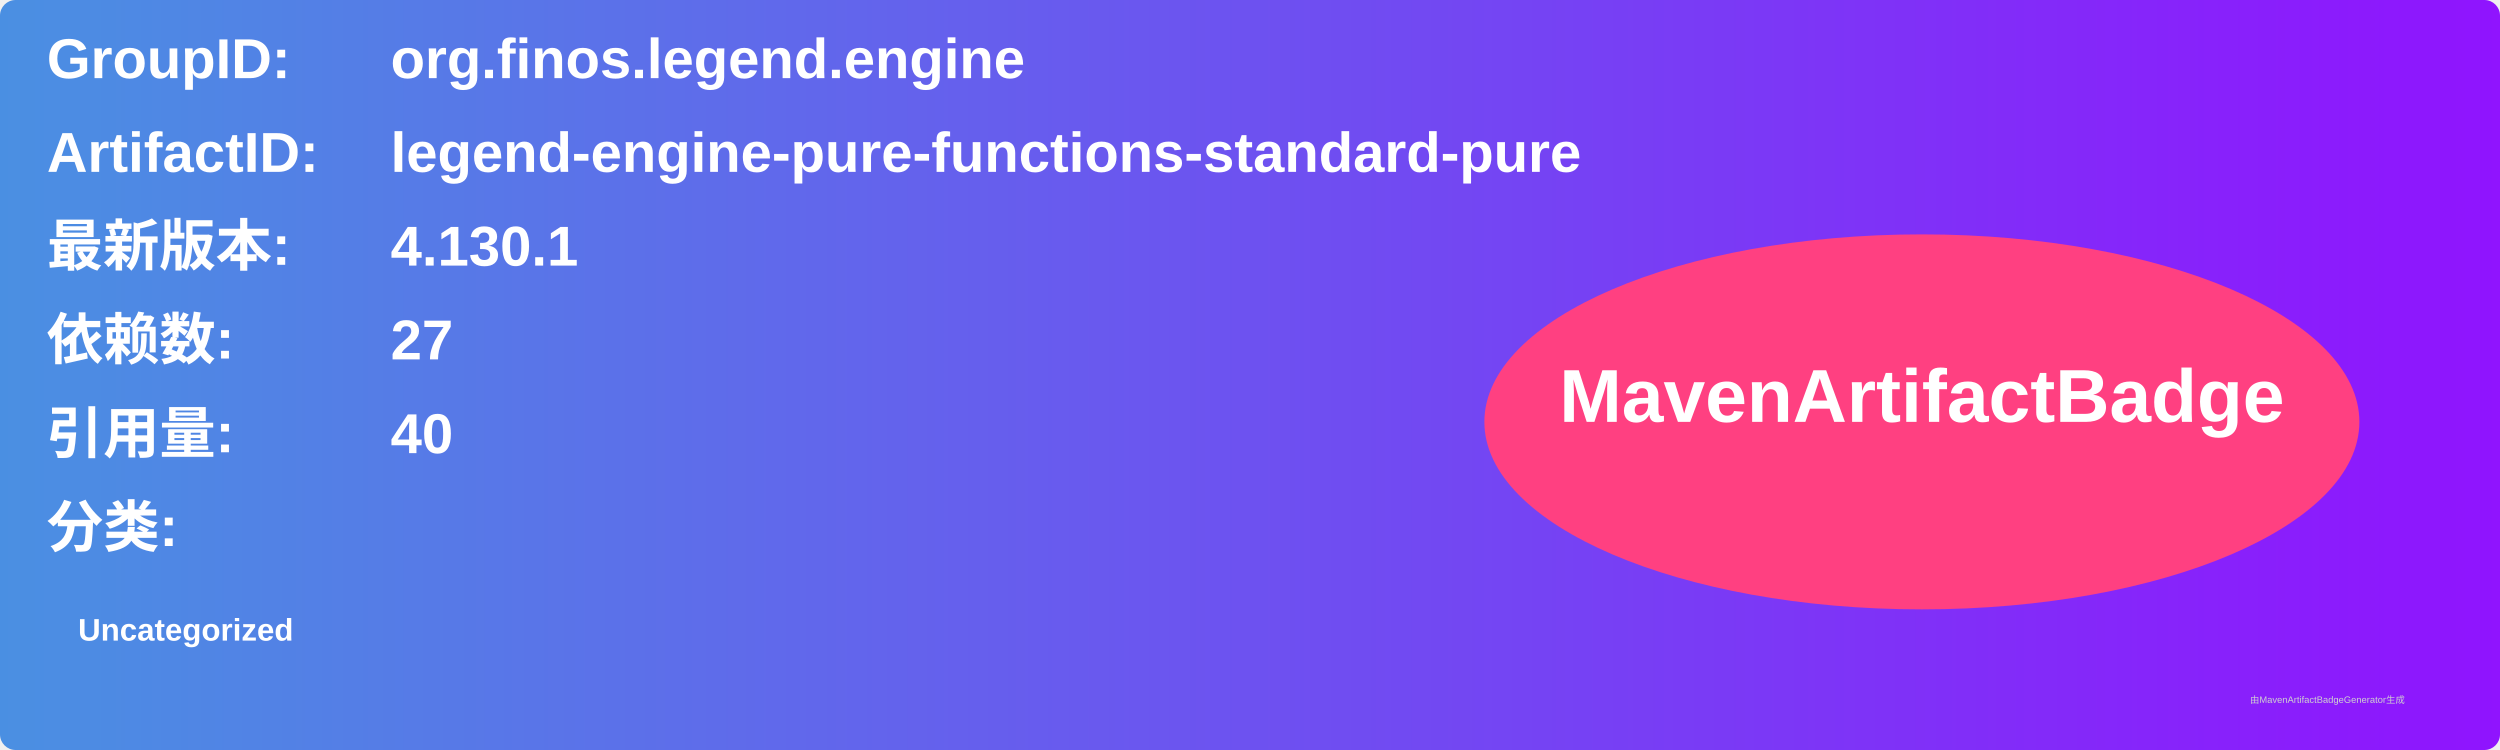
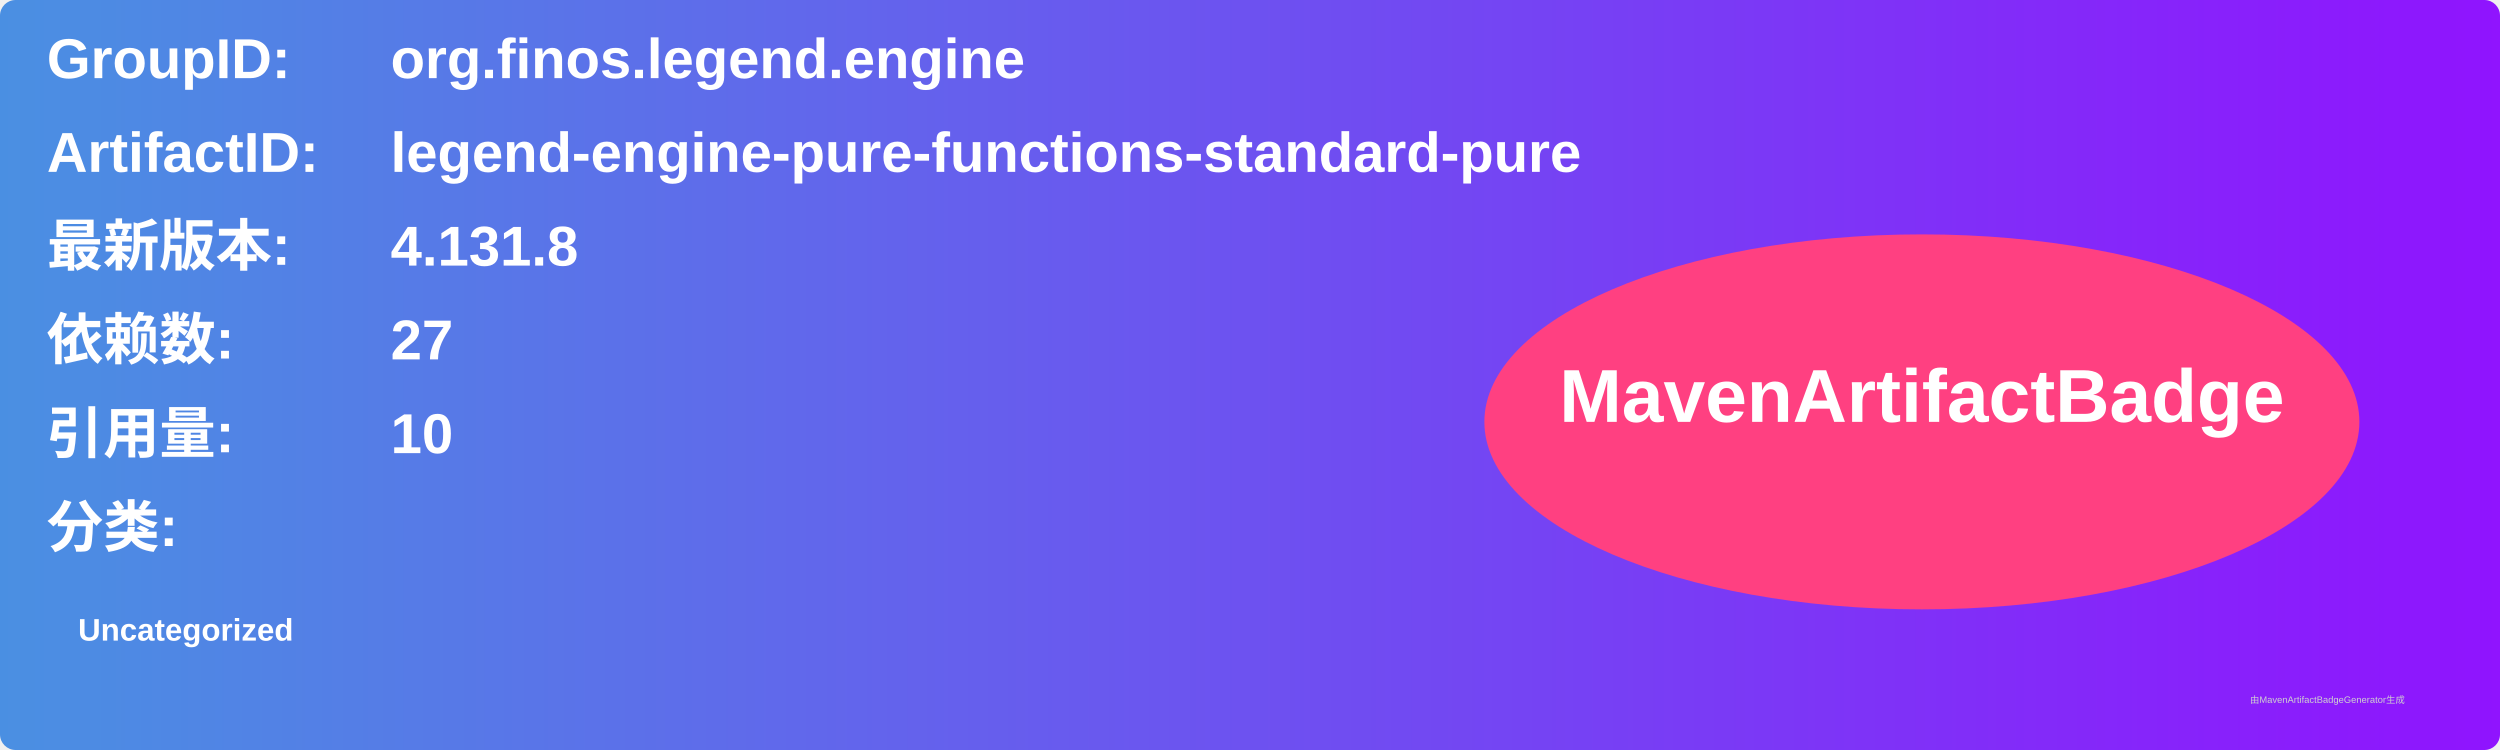
<svg xmlns="http://www.w3.org/2000/svg" width="800" height="240" viewBox="0 0 800 240">
  <linearGradient id="grad" x1="0%" y1="0%" x2="100%" y2="0%">
    <stop offset="0%" stop-color="#4a90e2" />
    <stop offset="100%" stop-color="#9013fe" />
  </linearGradient>
  <rect width="100%" height="100%" rx="5" ry="5" fill="url(#grad)" />
  <g transform="translate(15, 15)">
    <text x="0" y="10" font-family="Arial" font-size="18" fill="white" font-weight="bold" width="260">GroupID:</text>
    <text x="110" y="10" font-family="Arial" font-size="18" fill="white" font-weight="bold" width="460">org.finos.legend.engine</text>
    <text x="0" y="40" font-family="Arial" font-size="18" fill="white" font-weight="bold" width="260">ArtifactID:</text>
    <text x="110" y="40" font-family="Arial" font-size="18" fill="white" font-weight="bold" width="460">legend-engine-pure-functions-standard-pure</text>
    <text x="0" y="70" font-family="Arial" font-size="18" fill="white" font-weight="bold">最新版本:</text>
    <text x="110" y="70" font-family="Arial" font-size="18" fill="white" font-weight="bold">
-       <tspan font-weight="bold">4.130.1</tspan>
+       <tspan font-weight="bold">4.131.8</tspan>
    </text>
    <text x="0" y="100" font-family="Arial" font-size="18" fill="white" font-weight="bold">依赖数: </text>
    <text x="110" y="100" font-family="Arial" font-size="18" fill="white">
      <tspan font-weight="bold">27</tspan>
    </text>
    <text x="0" y="130" font-family="Arial" font-size="18" fill="white" font-weight="bold">引用量: </text>
    <text x="110" y="130" font-family="Arial" font-size="18" fill="white">
-       <tspan font-weight="bold">40</tspan>
+       <tspan font-weight="bold">10</tspan>
    </text>
    <text x="0" y="160" font-family="Arial" font-size="18" fill="white" font-weight="bold">分类:</text>
    <text x="10" y="190" font-family="Arial" font-size="10" fill="white">
      <tspan font-weight="bold">Uncategorized</tspan>
    </text>
    <ellipse cx="600" cy="120" rx="140" ry="60" fill="#ff4081" />
    <text x="600" y="120" text-anchor="middle" font-family="Arial" font-size="24" fill="white" font-weight="bold">MavenArtifactBadge</text>
  </g>
  <text x="720" y="225" font-family="Arial" font-size="3" fill="#d0d0d0">由MavenArtifactBadgeGenerator生成</text>
</svg>
